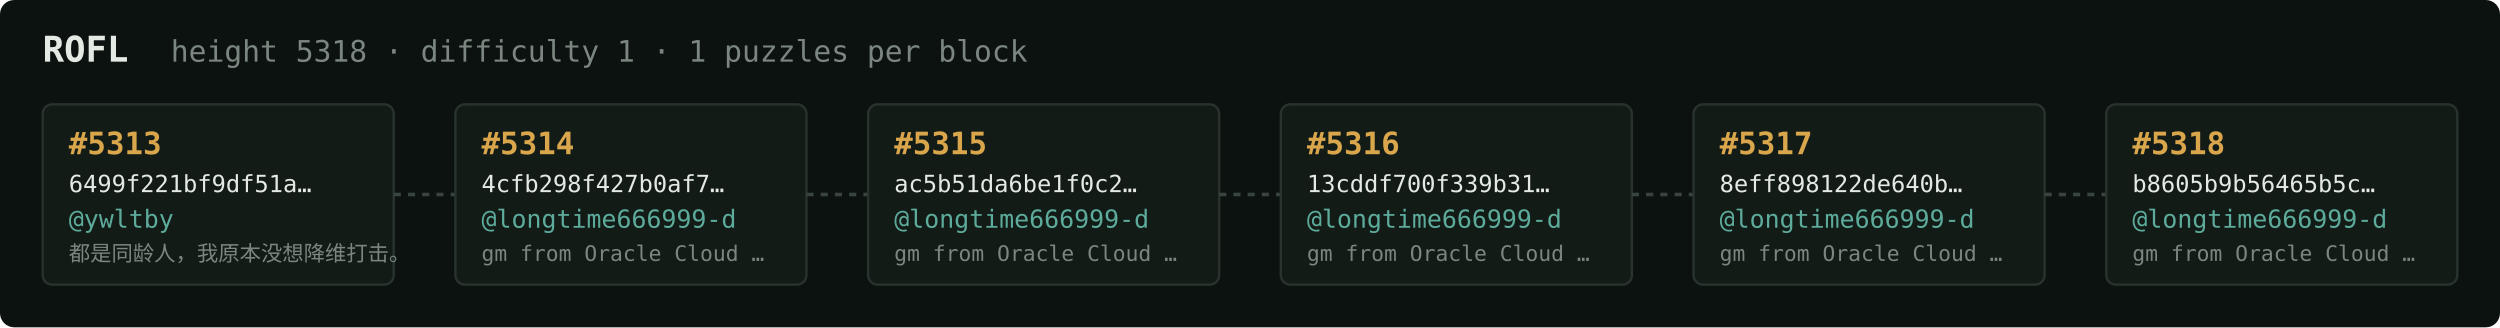
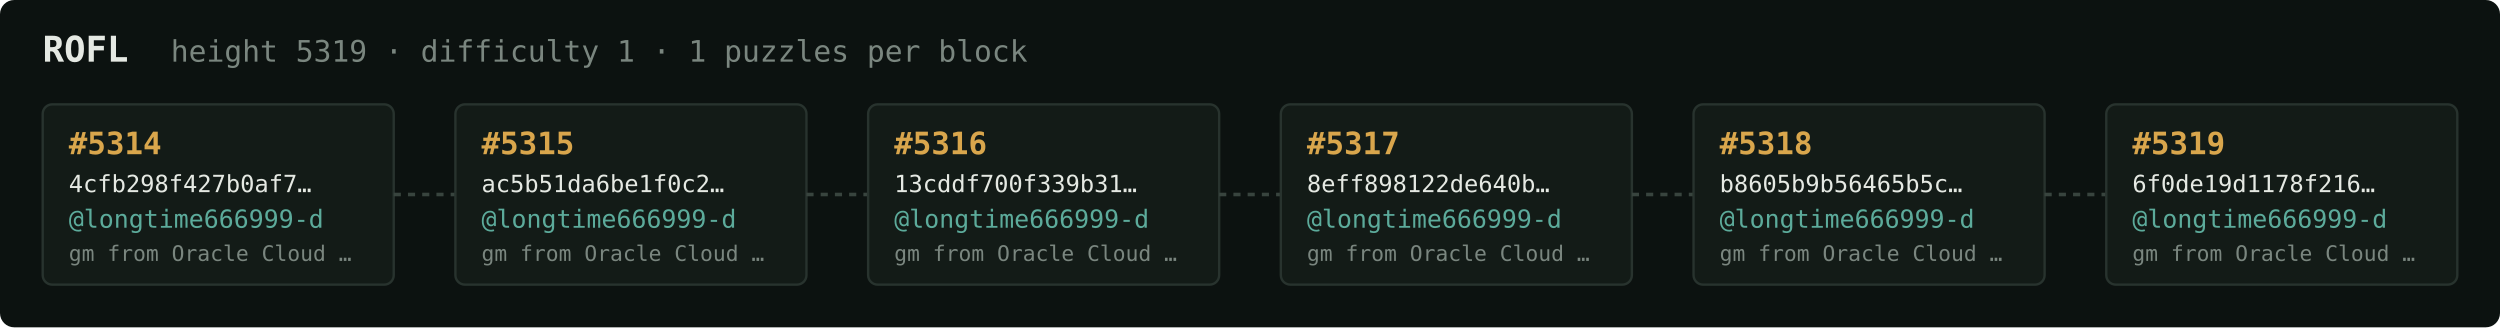
<svg xmlns="http://www.w3.org/2000/svg" width="1054" height="138" viewBox="0 0 1054 138" font-family="ui-monospace,SFMono-Regular,Menlo,monospace">
  <rect fill="#0c1210" width="1054" height="138" rx="6" />
  <text x="18" y="26" fill="#e5e9e3" font-size="15" font-weight="700">ROFL</text>
-   <text x="72" y="26" fill="#7a867f" font-size="12.5">height 5318 · difficulty 1 · 1 puzzles per block</text>
+   <text x="72" y="26" fill="#7a867f" font-size="12.5">height 5319 · difficulty 1 · 1 puzzles per block</text>
  <rect x="18" y="44" width="148" height="76" rx="4" fill="#131b17" stroke="#28332e" stroke-width="1" />
-   <text x="29" y="65" fill="#d9a64c" font-size="13" font-weight="700">#5313</text>
-   <text x="29" y="81" fill="#e5e9e3" font-size="10">6499f221bf9df51a…</text>
-   <text x="29" y="96" fill="#5cab9b" font-size="10.5">@ywltby</text>
-   <text x="29" y="110" fill="#7a867f" font-size="9">都是同龄人，我原本没想降维打击。</text>
+   <text x="29" y="65" fill="#d9a64c" font-size="13" font-weight="700">#5314</text>
+   <text x="29" y="81" fill="#e5e9e3" font-size="10">4cfb298f427b0af7…</text>
+   <text x="29" y="96" fill="#5cab9b" font-size="10.5">@longtime666999-d</text>
+   <text x="29" y="110" fill="#7a867f" font-size="9">gm from Oracle Cloud …</text>
  <line x1="166" y1="82.0" x2="192" y2="82.0" stroke="#38443e" stroke-width="1.5" stroke-dasharray="3 3" />
  <rect x="192" y="44" width="148" height="76" rx="4" fill="#131b17" stroke="#28332e" stroke-width="1" />
-   <text x="203" y="65" fill="#d9a64c" font-size="13" font-weight="700">#5314</text>
-   <text x="203" y="81" fill="#e5e9e3" font-size="10">4cfb298f427b0af7…</text>
+   <text x="203" y="65" fill="#d9a64c" font-size="13" font-weight="700">#5315</text>
+   <text x="203" y="81" fill="#e5e9e3" font-size="10">ac5b51da6be1f0c2…</text>
  <text x="203" y="96" fill="#5cab9b" font-size="10.5">@longtime666999-d</text>
  <text x="203" y="110" fill="#7a867f" font-size="9">gm from Oracle Cloud …</text>
  <line x1="340" y1="82.0" x2="366" y2="82.0" stroke="#38443e" stroke-width="1.5" stroke-dasharray="3 3" />
  <rect x="366" y="44" width="148" height="76" rx="4" fill="#131b17" stroke="#28332e" stroke-width="1" />
-   <text x="377" y="65" fill="#d9a64c" font-size="13" font-weight="700">#5315</text>
-   <text x="377" y="81" fill="#e5e9e3" font-size="10">ac5b51da6be1f0c2…</text>
+   <text x="377" y="65" fill="#d9a64c" font-size="13" font-weight="700">#5316</text>
+   <text x="377" y="81" fill="#e5e9e3" font-size="10">13cddf700f339b31…</text>
  <text x="377" y="96" fill="#5cab9b" font-size="10.5">@longtime666999-d</text>
  <text x="377" y="110" fill="#7a867f" font-size="9">gm from Oracle Cloud …</text>
  <line x1="514" y1="82.0" x2="540" y2="82.0" stroke="#38443e" stroke-width="1.5" stroke-dasharray="3 3" />
  <rect x="540" y="44" width="148" height="76" rx="4" fill="#131b17" stroke="#28332e" stroke-width="1" />
-   <text x="551" y="65" fill="#d9a64c" font-size="13" font-weight="700">#5316</text>
-   <text x="551" y="81" fill="#e5e9e3" font-size="10">13cddf700f339b31…</text>
+   <text x="551" y="65" fill="#d9a64c" font-size="13" font-weight="700">#5317</text>
+   <text x="551" y="81" fill="#e5e9e3" font-size="10">8eff898122de640b…</text>
  <text x="551" y="96" fill="#5cab9b" font-size="10.5">@longtime666999-d</text>
  <text x="551" y="110" fill="#7a867f" font-size="9">gm from Oracle Cloud …</text>
  <line x1="688" y1="82.0" x2="714" y2="82.0" stroke="#38443e" stroke-width="1.5" stroke-dasharray="3 3" />
  <rect x="714" y="44" width="148" height="76" rx="4" fill="#131b17" stroke="#28332e" stroke-width="1" />
-   <text x="725" y="65" fill="#d9a64c" font-size="13" font-weight="700">#5317</text>
-   <text x="725" y="81" fill="#e5e9e3" font-size="10">8eff898122de640b…</text>
+   <text x="725" y="65" fill="#d9a64c" font-size="13" font-weight="700">#5318</text>
+   <text x="725" y="81" fill="#e5e9e3" font-size="10">b8605b9b56465b5c…</text>
  <text x="725" y="96" fill="#5cab9b" font-size="10.5">@longtime666999-d</text>
  <text x="725" y="110" fill="#7a867f" font-size="9">gm from Oracle Cloud …</text>
  <line x1="862" y1="82.0" x2="888" y2="82.0" stroke="#38443e" stroke-width="1.5" stroke-dasharray="3 3" />
  <rect x="888" y="44" width="148" height="76" rx="4" fill="#131b17" stroke="#28332e" stroke-width="1" />
-   <text x="899" y="65" fill="#d9a64c" font-size="13" font-weight="700">#5318</text>
-   <text x="899" y="81" fill="#e5e9e3" font-size="10">b8605b9b56465b5c…</text>
+   <text x="899" y="65" fill="#d9a64c" font-size="13" font-weight="700">#5319</text>
+   <text x="899" y="81" fill="#e5e9e3" font-size="10">6f0de19d1178f216…</text>
  <text x="899" y="96" fill="#5cab9b" font-size="10.5">@longtime666999-d</text>
  <text x="899" y="110" fill="#7a867f" font-size="9">gm from Oracle Cloud …</text>
</svg>
